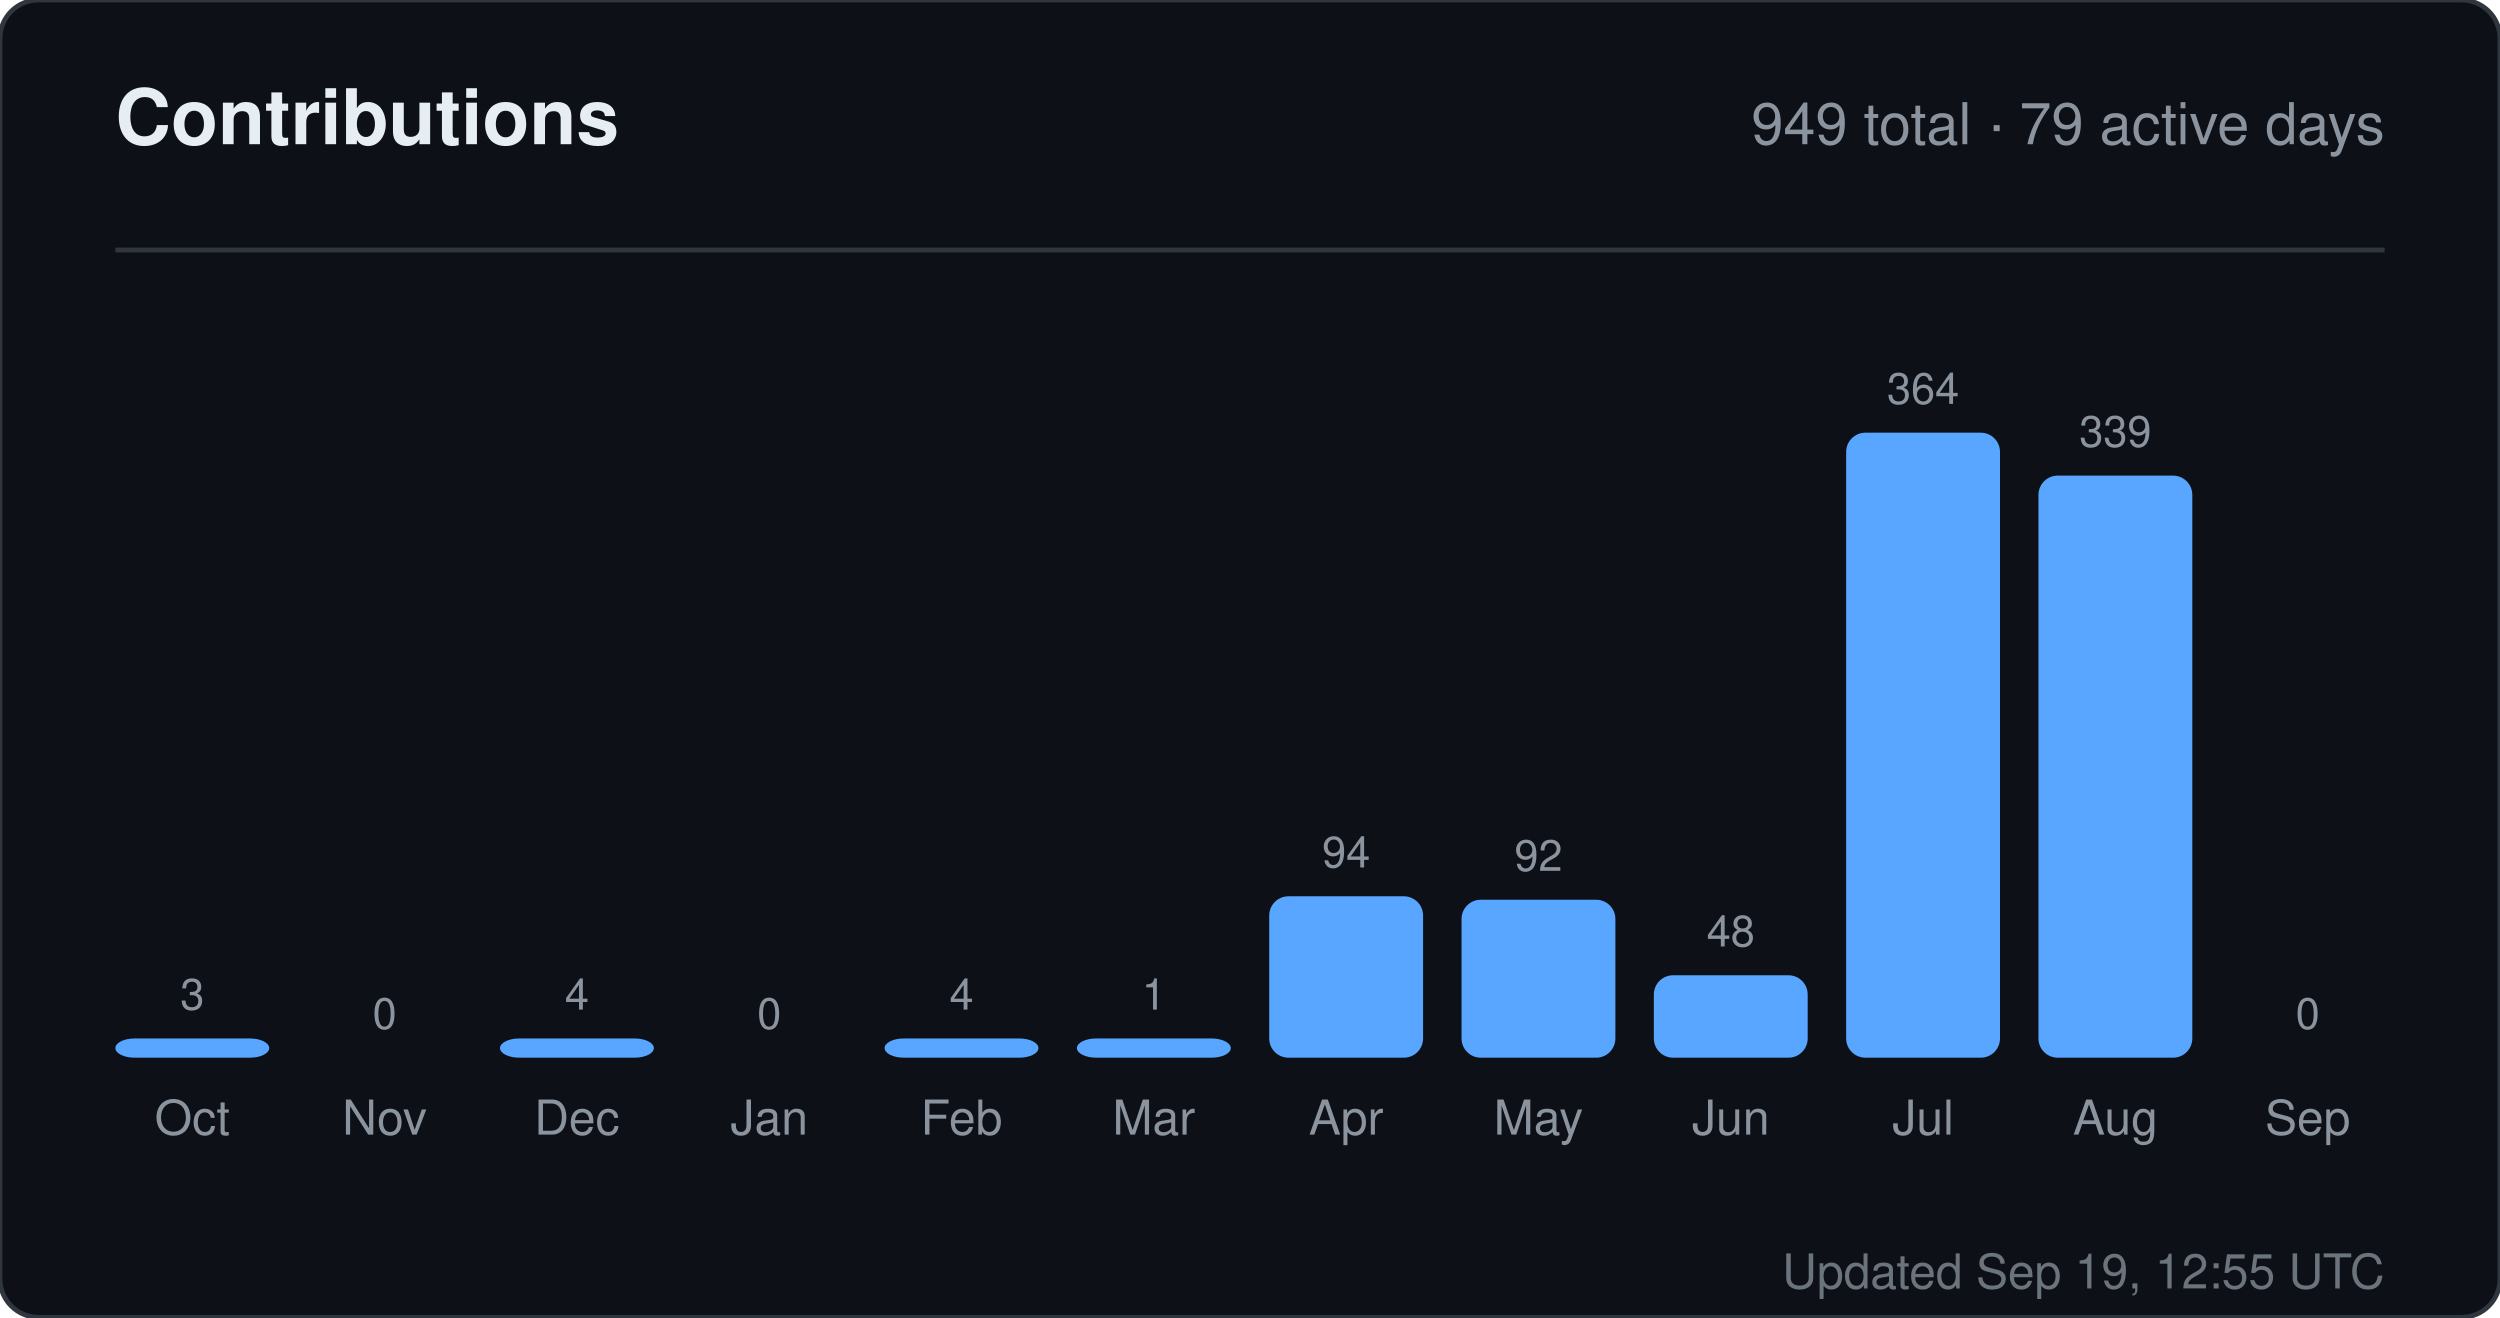
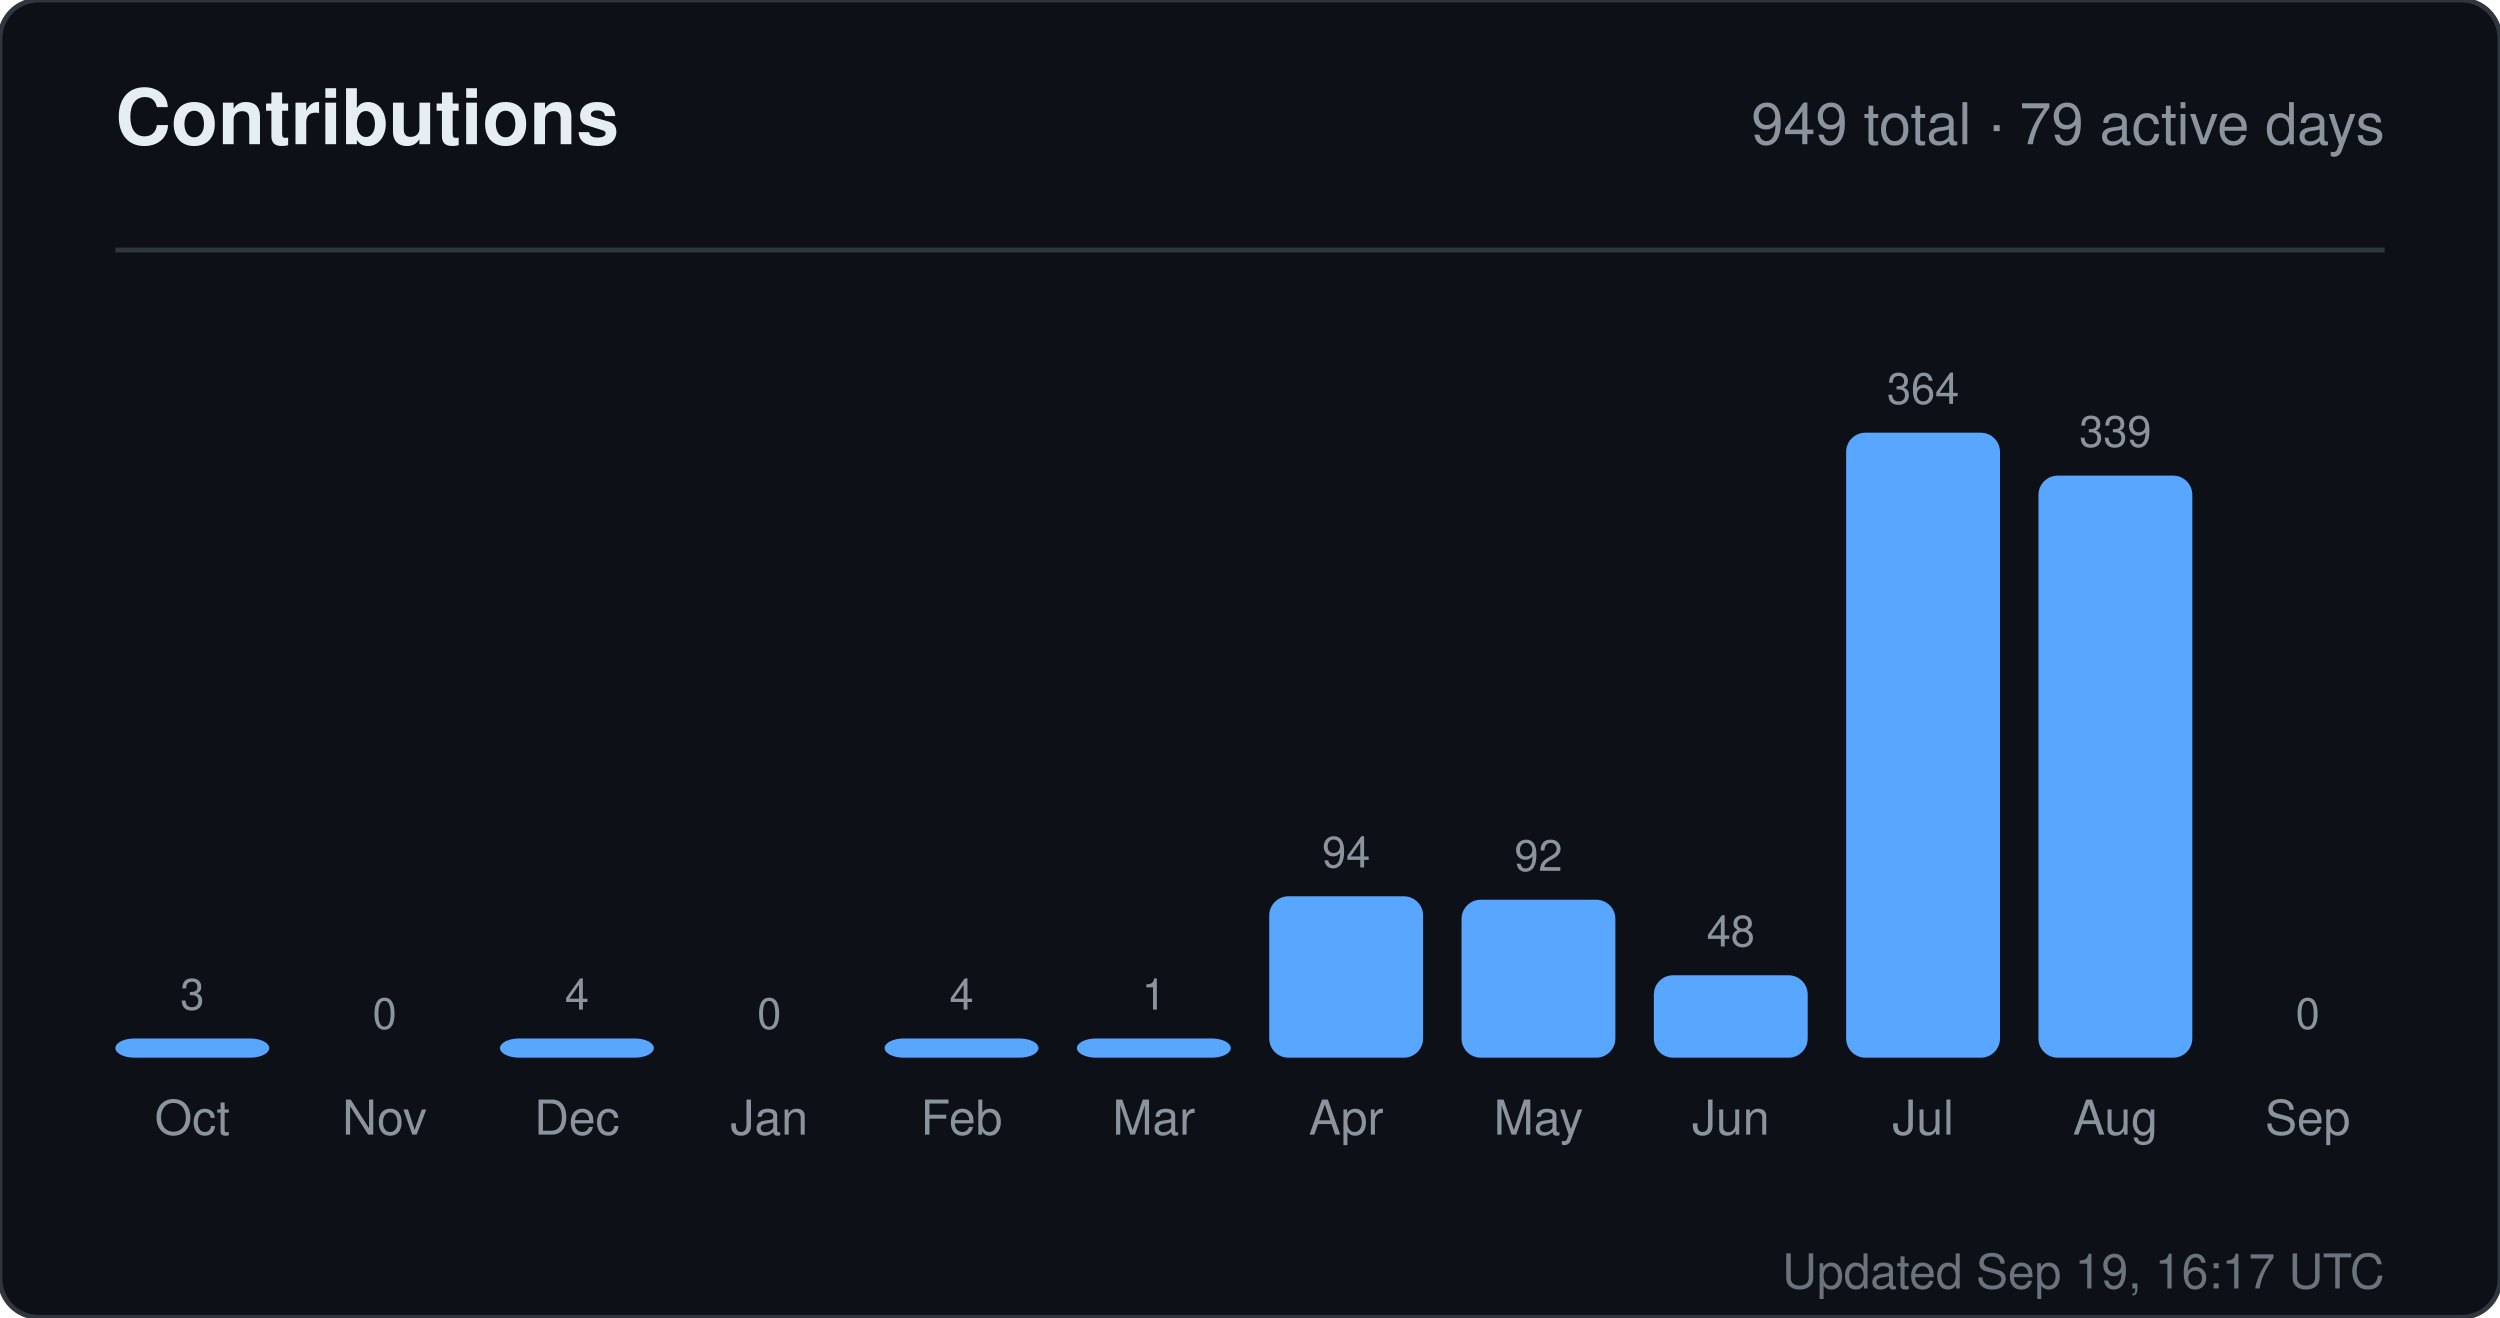
<svg xmlns="http://www.w3.org/2000/svg" width="520" height="274" viewBox="0 0 520 274" role="img" aria-label="Contributions for sandiirawan12">
  <rect width="520" height="274" rx="8" fill="#0d1117" stroke="#30363d" />
  <g font-family="-apple-system, BlinkMacSystemFont, Segoe UI, Helvetica, Arial, sans-serif">
    <text x="24" y="30" fill="#e6edf3" font-size="16" font-weight="700">Contributions</text>
    <text x="496" y="30" fill="#8b949e" font-size="12" text-anchor="end">949 total · 79 active days</text>
    <line x1="24" y1="52" x2="496" y2="52" stroke="#30363d" />
    <text x="40" y="210" fill="#8b949e" font-size="9" text-anchor="middle">3</text>
    <rect x="24" y="216" width="32" height="4" rx="4" fill="#58a6ff" />
    <text x="40" y="236" fill="#8b949e" font-size="10" text-anchor="middle">Oct</text>
    <text x="80" y="214" fill="#8b949e" font-size="9" text-anchor="middle">0</text>
    <rect x="64" y="220" width="32" height="0" rx="4" fill="#58a6ff" />
    <text x="80" y="236" fill="#8b949e" font-size="10" text-anchor="middle">Nov</text>
    <text x="120" y="210" fill="#8b949e" font-size="9" text-anchor="middle">4</text>
    <rect x="104" y="216" width="32" height="4" rx="4" fill="#58a6ff" />
    <text x="120" y="236" fill="#8b949e" font-size="10" text-anchor="middle">Dec</text>
    <text x="160" y="214" fill="#8b949e" font-size="9" text-anchor="middle">0</text>
    <rect x="144" y="220" width="32" height="0" rx="4" fill="#58a6ff" />
    <text x="160" y="236" fill="#8b949e" font-size="10" text-anchor="middle">Jan</text>
    <text x="200" y="210" fill="#8b949e" font-size="9" text-anchor="middle">4</text>
    <rect x="184" y="216" width="32" height="4" rx="4" fill="#58a6ff" />
    <text x="200" y="236" fill="#8b949e" font-size="10" text-anchor="middle">Feb</text>
    <text x="240" y="210" fill="#8b949e" font-size="9" text-anchor="middle">1</text>
    <rect x="224" y="216" width="32" height="4" rx="4" fill="#58a6ff" />
    <text x="240" y="236" fill="#8b949e" font-size="10" text-anchor="middle">Mar</text>
    <text x="280" y="180.429" fill="#8b949e" font-size="9" text-anchor="middle">94</text>
    <rect x="264" y="186.429" width="32" height="33.571" rx="4" fill="#58a6ff" />
    <text x="280" y="236" fill="#8b949e" font-size="10" text-anchor="middle">Apr</text>
    <text x="320" y="181.143" fill="#8b949e" font-size="9" text-anchor="middle">92</text>
    <rect x="304" y="187.143" width="32" height="32.857" rx="4" fill="#58a6ff" />
    <text x="320" y="236" fill="#8b949e" font-size="10" text-anchor="middle">May</text>
    <text x="360" y="196.857" fill="#8b949e" font-size="9" text-anchor="middle">48</text>
    <rect x="344" y="202.857" width="32" height="17.143" rx="4" fill="#58a6ff" />
    <text x="360" y="236" fill="#8b949e" font-size="10" text-anchor="middle">Jun</text>
    <text x="400" y="84" fill="#8b949e" font-size="9" text-anchor="middle">364</text>
    <rect x="384" y="90" width="32" height="130" rx="4" fill="#58a6ff" />
    <text x="400" y="236" fill="#8b949e" font-size="10" text-anchor="middle">Jul</text>
    <text x="440" y="92.929" fill="#8b949e" font-size="9" text-anchor="middle">339</text>
    <rect x="424" y="98.929" width="32" height="121.071" rx="4" fill="#58a6ff" />
    <text x="440" y="236" fill="#8b949e" font-size="10" text-anchor="middle">Aug</text>
    <text x="480" y="214" fill="#8b949e" font-size="9" text-anchor="middle">0</text>
    <rect x="464" y="220" width="32" height="0" rx="4" fill="#58a6ff" />
    <text x="480" y="236" fill="#8b949e" font-size="10" text-anchor="middle">Sep</text>
-     <text x="496" y="268" fill="#8b949e" font-size="10" text-anchor="end" opacity="0.75">Updated Sep 19, 12:55 UTC</text>
+     <text x="496" y="268" fill="#8b949e" font-size="10" text-anchor="end" opacity="0.75">Updated Sep 19, 16:17 UTC</text>
  </g>
</svg>
